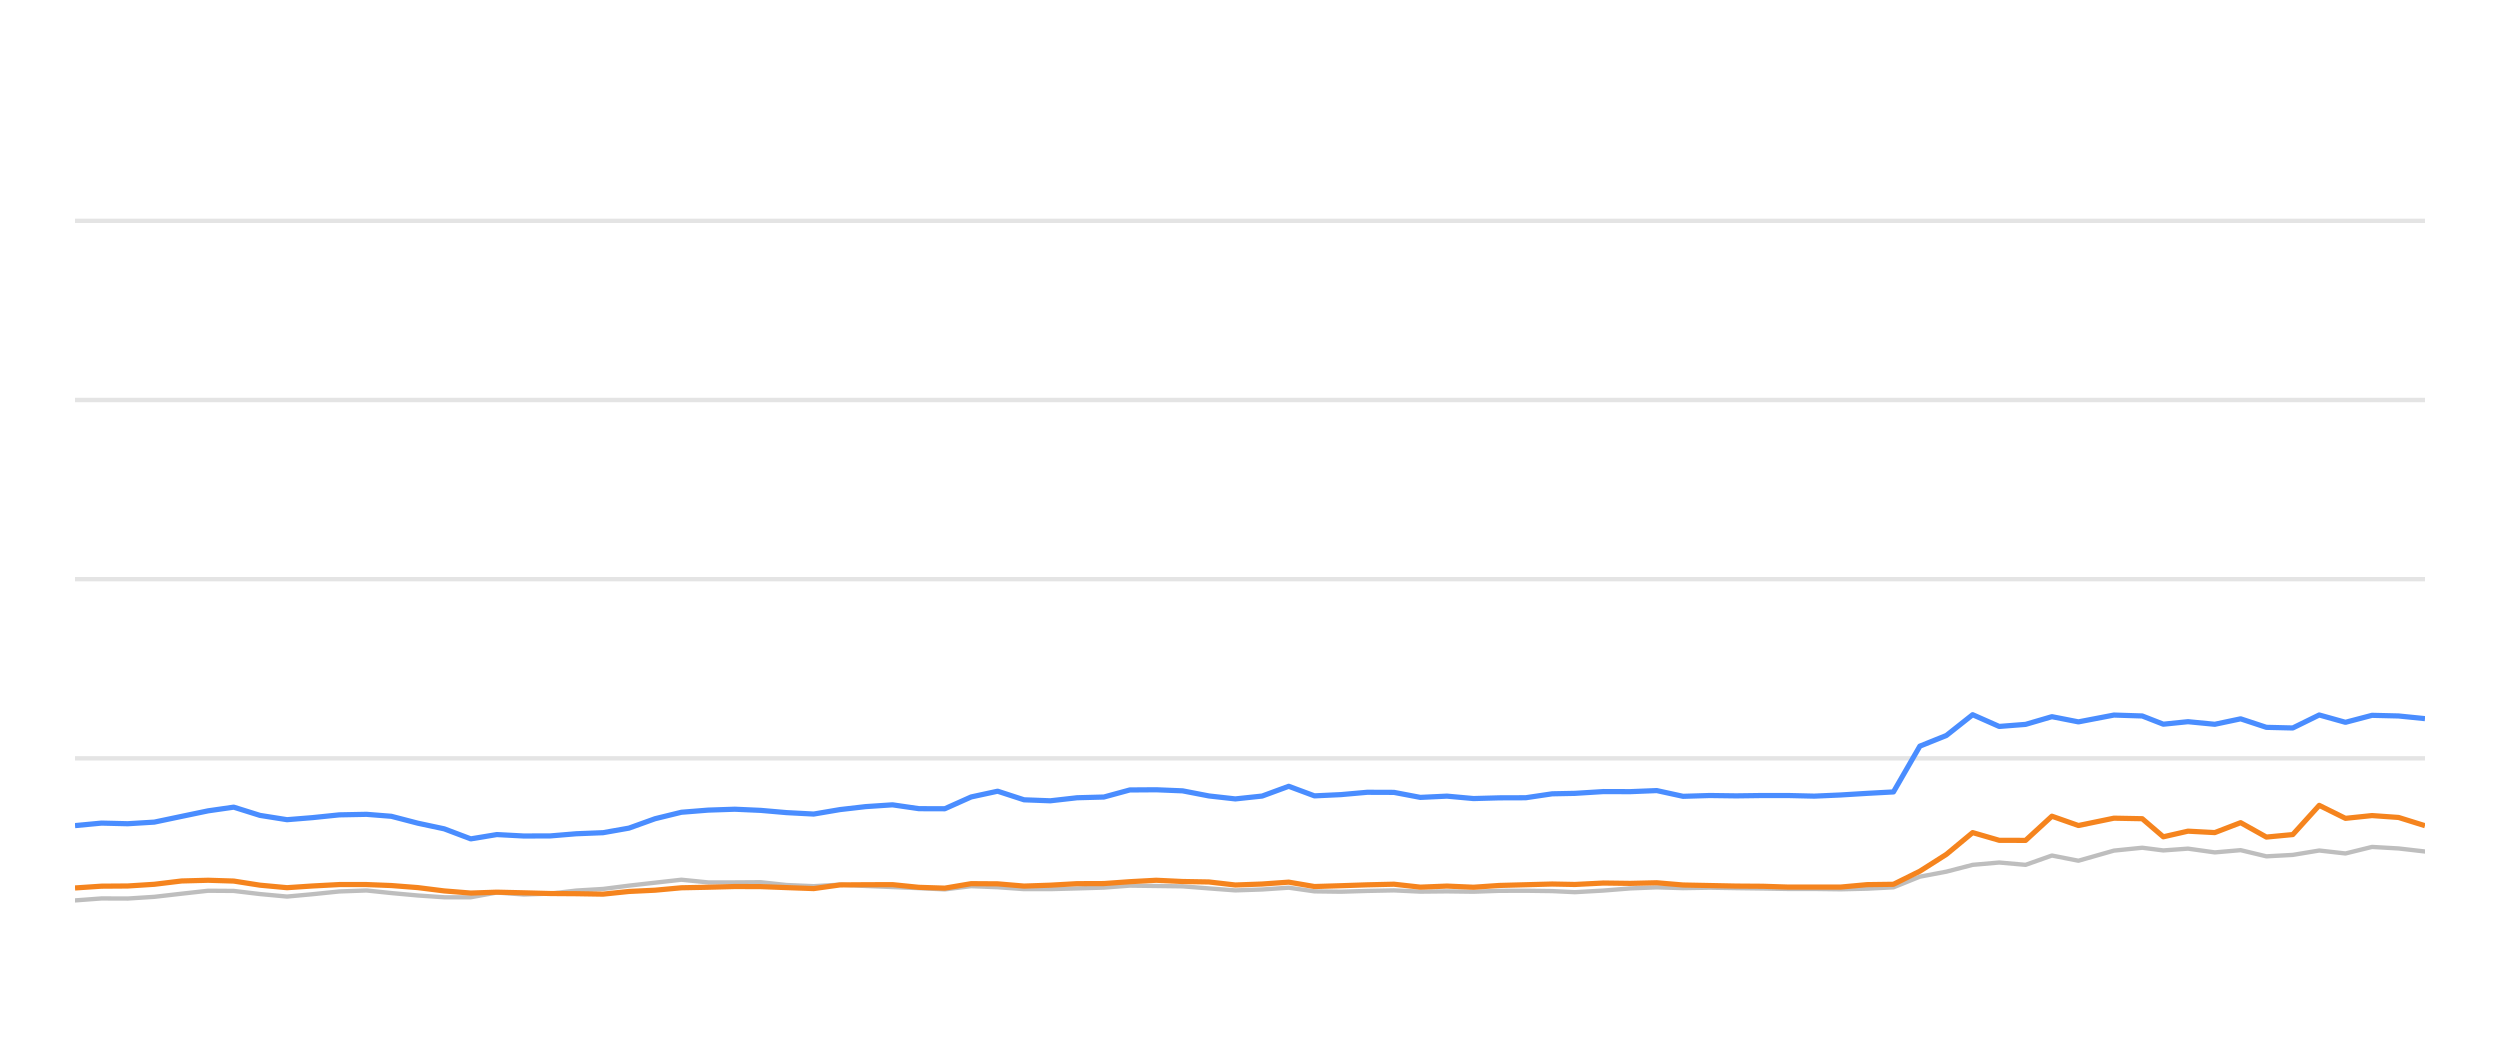
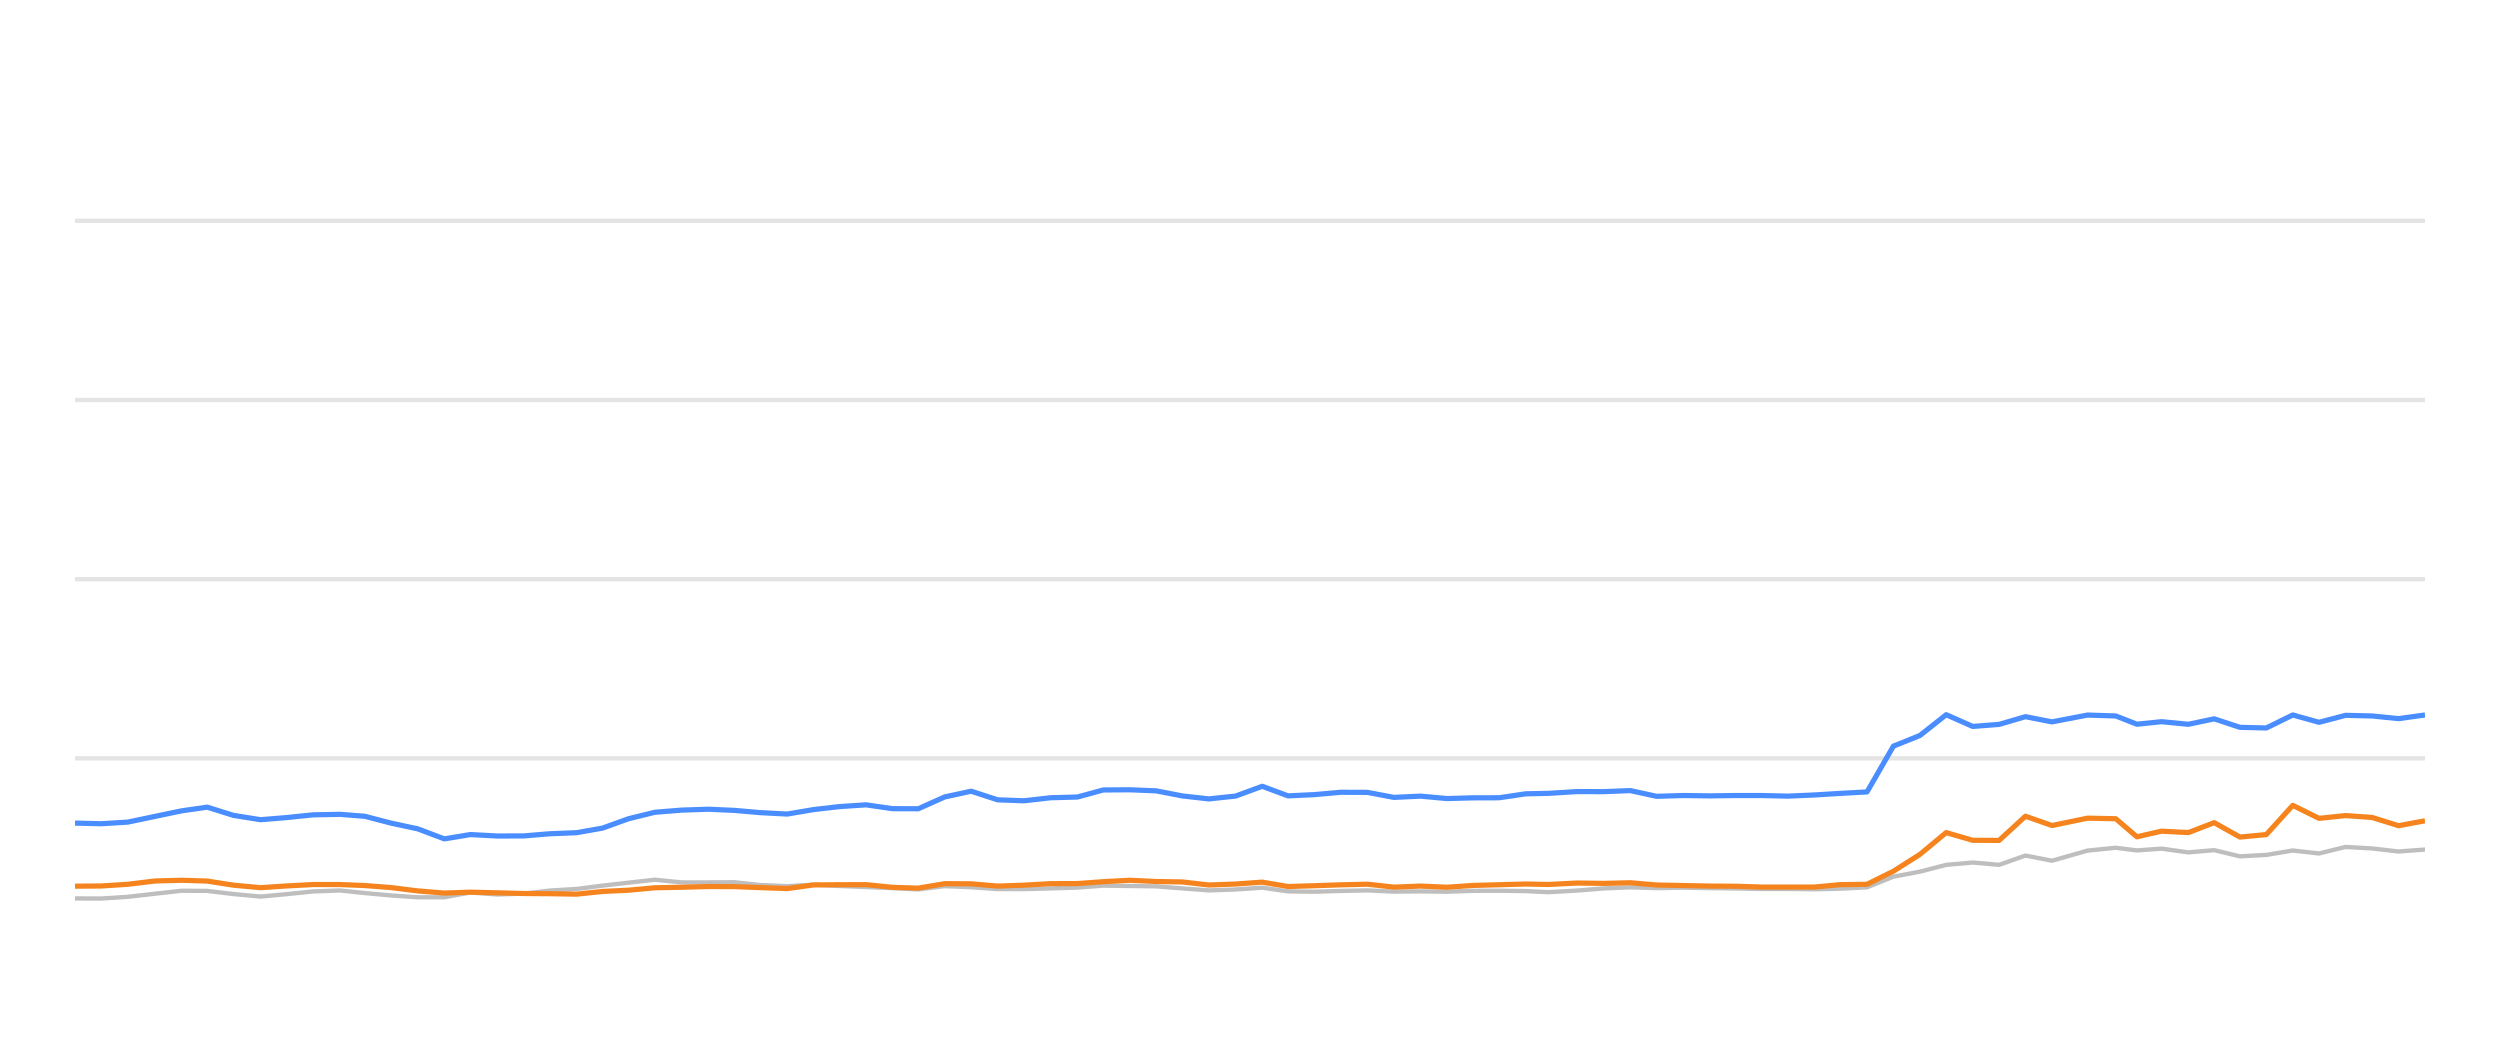
<svg xmlns="http://www.w3.org/2000/svg" width="288pt" height="120pt" viewBox="0 0 288 120" version="1.1">
  <defs>
    <style type="text/css">*{stroke-linejoin: round; stroke-linecap: butt}</style>
  </defs>
  <g id="figure_1">
    <g id="patch_1">
      <path d="M 0 120  L 288 120  L 288 0  L 0 0  L 0 120  z " style="fill: none; opacity: 0" />
    </g>
    <g id="axes_1">
      <g id="patch_2">
        <path d="M 8.64 108  L 279.36 108  L 279.36 4.8  L 8.64 4.8  L 8.64 108  z " style="fill: none" />
      </g>
      <g id="matplotlib.axis_1" />
      <g id="matplotlib.axis_2" />
      <g id="line2d_1">
-         <path d="M 8.64 87.36  L 279.36 87.36  " clip-path="url(#p5ef13b44fa)" style="fill: none; stroke: #b2b2b2; stroke-opacity: 0.35; stroke-width: 0.5; stroke-linecap: square" />
+         <path d="M 8.64 87.36  L 279.36 87.36  " clip-path="url(#p22ad9b3511)" style="fill: none; stroke: #b2b2b2; stroke-opacity: 0.35; stroke-width: 0.5; stroke-linecap: square" />
      </g>
      <g id="line2d_2">
-         <path d="M 8.64 66.72  L 279.36 66.72  " clip-path="url(#p5ef13b44fa)" style="fill: none; stroke: #b2b2b2; stroke-opacity: 0.35; stroke-width: 0.5; stroke-linecap: square" />
+         <path d="M 8.64 66.72  L 279.36 66.72  " clip-path="url(#p22ad9b3511)" style="fill: none; stroke: #b2b2b2; stroke-opacity: 0.35; stroke-width: 0.5; stroke-linecap: square" />
      </g>
      <g id="line2d_3">
-         <path d="M 8.64 46.08  L 279.36 46.08  " clip-path="url(#p5ef13b44fa)" style="fill: none; stroke: #b2b2b2; stroke-opacity: 0.35; stroke-width: 0.5; stroke-linecap: square" />
+         <path d="M 8.64 46.08  L 279.36 46.08  " clip-path="url(#p22ad9b3511)" style="fill: none; stroke: #b2b2b2; stroke-opacity: 0.35; stroke-width: 0.5; stroke-linecap: square" />
      </g>
      <g id="line2d_4">
-         <path d="M 8.64 25.44  L 279.36 25.44  " clip-path="url(#p5ef13b44fa)" style="fill: none; stroke: #b2b2b2; stroke-opacity: 0.35; stroke-width: 0.5; stroke-linecap: square" />
+         <path d="M 8.64 25.44  L 279.36 25.44  " clip-path="url(#p22ad9b3511)" style="fill: none; stroke: #b2b2b2; stroke-opacity: 0.35; stroke-width: 0.5; stroke-linecap: square" />
      </g>
      <g id="line2d_5">
-         <path d="M 8.64 103.728  L 11.694 103.5  L 14.713 103.511  L 17.777 103.315  L 20.92 102.954  L 23.979 102.613  L 26.924 102.634  L 29.951 102.995  L 33.065 103.284  L 35.985 103.015  L 39.09 102.696  L 42.221 102.582  L 45.081 102.881  L 48.133 103.16  L 51.174 103.366  L 54.232 103.366  L 57.236 102.819  L 60.336 103.046  L 63.4 102.943  L 66.383 102.592  L 69.469 102.407  L 72.458 102.025  L 75.466 101.684  L 78.495 101.344  L 81.581 101.653  L 84.653 101.653  L 87.649 101.633  L 90.608 101.952  L 93.742 102.087  L 96.777 101.911  L 99.729 102.066  L 102.816 102.19  L 105.864 102.314  L 108.836 102.458  L 111.879 102.087  L 114.928 102.21  L 117.97 102.427  L 120.997 102.427  L 124.084 102.345  L 127.168 102.252  L 130.154 102.025  L 133.198 102.066  L 136.235 102.107  L 139.275 102.345  L 142.309 102.572  L 145.401 102.468  L 148.461 102.262  L 151.429 102.685  L 154.479 102.726  L 157.499 102.634  L 160.584 102.572  L 163.624 102.716  L 166.691 102.685  L 169.748 102.726  L 172.727 102.623  L 175.758 102.613  L 178.81 102.654  L 181.421 102.778  L 184.727 102.592  L 187.802 102.345  L 190.86 102.221  L 193.887 102.314  L 196.968 102.262  L 200.017 102.314  L 203.056 102.355  L 205.954 102.407  L 209.01 102.407  L 212.047 102.448  L 215.082 102.376  L 218.127 102.221  L 221.168 100.993  L 224.222 100.415  L 227.248 99.63  L 230.308 99.362  L 233.346 99.63  L 236.38 98.557  L 239.434 99.156  L 243.527 97.99  L 246.786 97.659  L 249.213 97.969  L 252.056 97.763  L 255.144 98.196  L 258.121 97.938  L 261.088 98.65  L 264.128 98.485  L 267.175 97.979  L 270.196 98.32  L 273.257 97.566  L 276.316 97.742  L 279.36 98.093  " clip-path="url(#p5ef13b44fa)" style="fill: none; stroke: #bebebe; stroke-width: 0.5; stroke-linecap: round" />
+         <path d="M 8.64 103.5  L 11.66 103.511  L 14.724 103.315  L 17.867 102.954  L 20.926 102.613  L 23.871 102.634  L 26.898 102.995  L 30.012 103.284  L 32.932 103.015  L 36.037 102.696  L 39.168 102.582  L 42.028 102.881  L 45.081 103.16  L 48.122 103.366  L 51.179 103.366  L 54.184 102.819  L 57.284 103.046  L 60.348 102.943  L 63.331 102.592  L 66.417 102.407  L 69.406 102.025  L 72.414 101.684  L 75.443 101.344  L 78.53 101.653  L 81.601 101.653  L 84.597 101.633  L 87.556 101.952  L 90.691 102.087  L 93.726 101.911  L 96.678 102.066  L 99.765 102.19  L 102.814 102.314  L 105.785 102.458  L 108.828 102.087  L 111.877 102.21  L 114.92 102.427  L 117.946 102.427  L 121.034 102.345  L 124.117 102.252  L 127.104 102.025  L 130.148 102.066  L 133.185 102.107  L 136.225 102.345  L 139.259 102.572  L 142.351 102.468  L 145.411 102.262  L 148.38 102.685  L 151.429 102.726  L 154.45 102.634  L 157.534 102.572  L 160.575 102.716  L 163.642 102.685  L 166.698 102.726  L 169.678 102.623  L 172.709 102.613  L 175.762 102.654  L 178.373 102.778  L 181.678 102.592  L 184.754 102.345  L 187.811 102.221  L 190.838 102.314  L 193.92 102.262  L 196.968 102.314  L 200.007 102.355  L 202.906 102.407  L 205.962 102.407  L 208.999 102.448  L 212.034 102.376  L 215.08 102.221  L 218.121 100.993  L 221.175 100.415  L 224.201 99.63  L 227.261 99.362  L 230.299 99.63  L 233.333 98.557  L 236.387 99.156  L 240.48 97.99  L 243.739 97.659  L 246.166 97.969  L 249.009 97.763  L 252.097 98.196  L 255.075 97.938  L 258.042 98.65  L 261.081 98.485  L 264.129 97.979  L 267.15 98.32  L 270.211 97.566  L 273.27 97.742  L 276.314 98.093  L 279.36 97.866  " clip-path="url(#p22ad9b3511)" style="fill: none; stroke: #bebebe; stroke-width: 0.5; stroke-linecap: round" />
      </g>
      <g id="line2d_6">
-         <path d="M 8.64 95.11  L 11.694 94.821  L 14.713 94.894  L 17.777 94.708  L 20.92 94.047  L 23.979 93.408  L 26.924 92.984  L 29.951 93.934  L 33.065 94.429  L 35.985 94.192  L 39.09 93.872  L 42.221 93.81  L 45.081 94.037  L 48.133 94.832  L 51.174 95.482  L 54.232 96.638  L 57.236 96.142  L 60.336 96.307  L 63.4 96.297  L 66.383 96.049  L 69.469 95.926  L 72.458 95.399  L 75.466 94.316  L 78.495 93.573  L 81.581 93.325  L 84.653 93.222  L 87.649 93.356  L 90.608 93.614  L 93.742 93.779  L 96.777 93.263  L 99.729 92.922  L 102.816 92.716  L 105.864 93.16  L 108.836 93.17  L 111.879 91.808  L 114.928 91.147  L 117.97 92.138  L 120.997 92.252  L 124.084 91.901  L 127.168 91.818  L 130.154 91.003  L 133.198 90.982  L 136.235 91.106  L 139.275 91.694  L 142.309 92.035  L 145.401 91.705  L 148.461 90.58  L 151.429 91.684  L 154.479 91.54  L 157.499 91.271  L 160.584 91.282  L 163.624 91.86  L 166.691 91.715  L 169.748 91.994  L 172.727 91.911  L 175.758 91.901  L 178.81 91.447  L 181.421 91.395  L 184.727 91.189  L 187.802 91.199  L 190.86 91.075  L 193.887 91.736  L 196.968 91.643  L 200.017 91.684  L 203.056 91.643  L 205.954 91.643  L 209.01 91.715  L 212.047 91.581  L 215.082 91.395  L 218.127 91.23  L 221.168 85.956  L 224.222 84.728  L 227.248 82.334  L 230.308 83.686  L 233.346 83.449  L 236.38 82.561  L 239.434 83.16  L 243.527 82.375  L 246.786 82.479  L 249.213 83.428  L 252.056 83.139  L 255.144 83.438  L 258.121 82.809  L 261.088 83.789  L 264.128 83.862  L 267.175 82.365  L 270.196 83.211  L 273.257 82.406  L 276.316 82.479  L 279.36 82.788  " clip-path="url(#p5ef13b44fa)" style="fill: none; stroke: #4a8dff; stroke-width: 0.6" />
+         <path d="M 8.64 94.821  L 11.66 94.894  L 14.724 94.708  L 17.867 94.047  L 20.926 93.408  L 23.871 92.984  L 26.898 93.934  L 30.012 94.429  L 32.932 94.192  L 36.037 93.872  L 39.168 93.81  L 42.028 94.037  L 45.081 94.832  L 48.122 95.482  L 51.179 96.638  L 54.184 96.142  L 57.284 96.307  L 60.348 96.297  L 63.331 96.049  L 66.417 95.926  L 69.406 95.399  L 72.414 94.316  L 75.443 93.573  L 78.53 93.325  L 81.601 93.222  L 84.597 93.356  L 87.556 93.614  L 90.691 93.779  L 93.726 93.263  L 96.678 92.922  L 99.765 92.716  L 102.814 93.16  L 105.785 93.17  L 108.828 91.808  L 111.877 91.147  L 114.92 92.138  L 117.946 92.252  L 121.034 91.901  L 124.117 91.818  L 127.104 91.003  L 130.148 90.982  L 133.185 91.106  L 136.225 91.694  L 139.259 92.035  L 142.351 91.705  L 145.411 90.58  L 148.38 91.684  L 151.429 91.54  L 154.45 91.271  L 157.534 91.282  L 160.575 91.86  L 163.642 91.715  L 166.698 91.994  L 169.678 91.911  L 172.709 91.901  L 175.762 91.447  L 178.373 91.395  L 181.678 91.189  L 184.754 91.199  L 187.811 91.075  L 190.838 91.736  L 193.92 91.643  L 196.968 91.684  L 200.007 91.643  L 202.906 91.643  L 205.962 91.715  L 208.999 91.581  L 212.034 91.395  L 215.08 91.23  L 218.121 85.956  L 221.175 84.728  L 224.201 82.334  L 227.261 83.686  L 230.299 83.449  L 233.333 82.561  L 236.387 83.16  L 240.48 82.375  L 243.739 82.479  L 246.166 83.428  L 249.009 83.139  L 252.097 83.438  L 255.075 82.809  L 258.042 83.789  L 261.081 83.862  L 264.129 82.365  L 267.15 83.211  L 270.211 82.406  L 273.27 82.479  L 276.314 82.788  L 279.36 82.365  " clip-path="url(#p22ad9b3511)" style="fill: none; stroke: #4a8dff; stroke-width: 0.6" />
      </g>
      <g id="line2d_7">
-         <path d="M 8.64 102.293  L 11.694 102.087  L 14.713 102.066  L 17.777 101.87  L 20.92 101.488  L 23.979 101.406  L 26.924 101.498  L 29.951 101.973  L 33.065 102.262  L 35.985 102.066  L 39.09 101.901  L 42.221 101.901  L 45.081 102.014  L 48.133 102.252  L 51.174 102.634  L 54.232 102.881  L 57.236 102.778  L 60.336 102.85  L 63.4 102.933  L 66.383 102.954  L 69.469 103.005  L 72.458 102.696  L 75.466 102.551  L 78.495 102.272  L 81.581 102.21  L 84.653 102.128  L 87.649 102.138  L 90.608 102.252  L 93.742 102.365  L 96.777 101.942  L 99.729 101.922  L 102.816 101.911  L 105.864 102.221  L 108.836 102.314  L 111.879 101.798  L 114.928 101.818  L 117.97 102.076  L 120.997 101.973  L 124.084 101.798  L 127.168 101.787  L 130.154 101.571  L 133.198 101.406  L 136.235 101.55  L 139.275 101.602  L 142.309 101.952  L 145.401 101.839  L 148.461 101.622  L 151.429 102.128  L 154.479 102.035  L 157.499 101.932  L 160.584 101.86  L 163.624 102.2  L 166.691 102.076  L 169.748 102.21  L 172.727 102.004  L 175.758 101.922  L 178.81 101.839  L 181.421 101.891  L 184.727 101.725  L 187.802 101.767  L 190.86 101.694  L 193.887 101.952  L 196.968 102.014  L 200.017 102.076  L 203.056 102.097  L 205.954 102.19  L 209.01 102.19  L 212.047 102.19  L 215.082 101.911  L 218.127 101.87  L 221.168 100.363  L 224.222 98.423  L 227.248 95.915  L 230.308 96.803  L 233.346 96.813  L 236.38 94.027  L 239.434 95.1  L 243.527 94.254  L 246.786 94.316  L 249.213 96.4  L 252.056 95.75  L 255.144 95.915  L 258.121 94.77  L 261.088 96.431  L 264.128 96.142  L 267.175 92.778  L 270.196 94.274  L 273.257 93.954  L 276.316 94.171  L 279.36 95.121  " clip-path="url(#p5ef13b44fa)" style="fill: none; stroke: #f5841e; stroke-width: 0.6" />
+         <path d="M 8.64 102.087  L 11.66 102.066  L 14.724 101.87  L 17.867 101.488  L 20.926 101.406  L 23.871 101.498  L 26.898 101.973  L 30.012 102.262  L 32.932 102.066  L 36.037 101.901  L 39.168 101.901  L 42.028 102.014  L 45.081 102.252  L 48.122 102.634  L 51.179 102.881  L 54.184 102.778  L 57.284 102.85  L 60.348 102.933  L 63.331 102.954  L 66.417 103.005  L 69.406 102.696  L 72.414 102.551  L 75.443 102.272  L 78.53 102.21  L 81.601 102.128  L 84.597 102.138  L 87.556 102.252  L 90.691 102.365  L 93.726 101.942  L 96.678 101.922  L 99.765 101.911  L 102.814 102.221  L 105.785 102.314  L 108.828 101.798  L 111.877 101.818  L 114.92 102.076  L 117.946 101.973  L 121.034 101.798  L 124.117 101.787  L 127.104 101.571  L 130.148 101.406  L 133.185 101.55  L 136.225 101.602  L 139.259 101.952  L 142.351 101.839  L 145.411 101.622  L 148.38 102.128  L 151.429 102.035  L 154.45 101.932  L 157.534 101.86  L 160.575 102.2  L 163.642 102.076  L 166.698 102.21  L 169.678 102.004  L 172.709 101.922  L 175.762 101.839  L 178.373 101.891  L 181.678 101.725  L 184.754 101.767  L 187.811 101.694  L 190.838 101.952  L 193.92 102.014  L 196.968 102.076  L 200.007 102.097  L 202.906 102.19  L 205.962 102.19  L 208.999 102.19  L 212.034 101.911  L 215.08 101.87  L 218.121 100.363  L 221.175 98.423  L 224.201 95.915  L 227.261 96.803  L 230.299 96.813  L 233.333 94.027  L 236.387 95.1  L 240.48 94.254  L 243.739 94.316  L 246.166 96.4  L 249.009 95.75  L 252.097 95.915  L 255.075 94.77  L 258.042 96.431  L 261.081 96.142  L 264.129 92.778  L 267.15 94.274  L 270.211 93.954  L 273.27 94.171  L 276.314 95.121  L 279.36 94.553  " clip-path="url(#p22ad9b3511)" style="fill: none; stroke: #f5841e; stroke-width: 0.6" />
      </g>
    </g>
  </g>
  <defs>
-     <clipPath id="p5ef13b44fa">
+     <clipPath id="p22ad9b3511">
      <rect x="8.64" y="4.8" width="270.72" height="103.2" />
    </clipPath>
  </defs>
</svg>
